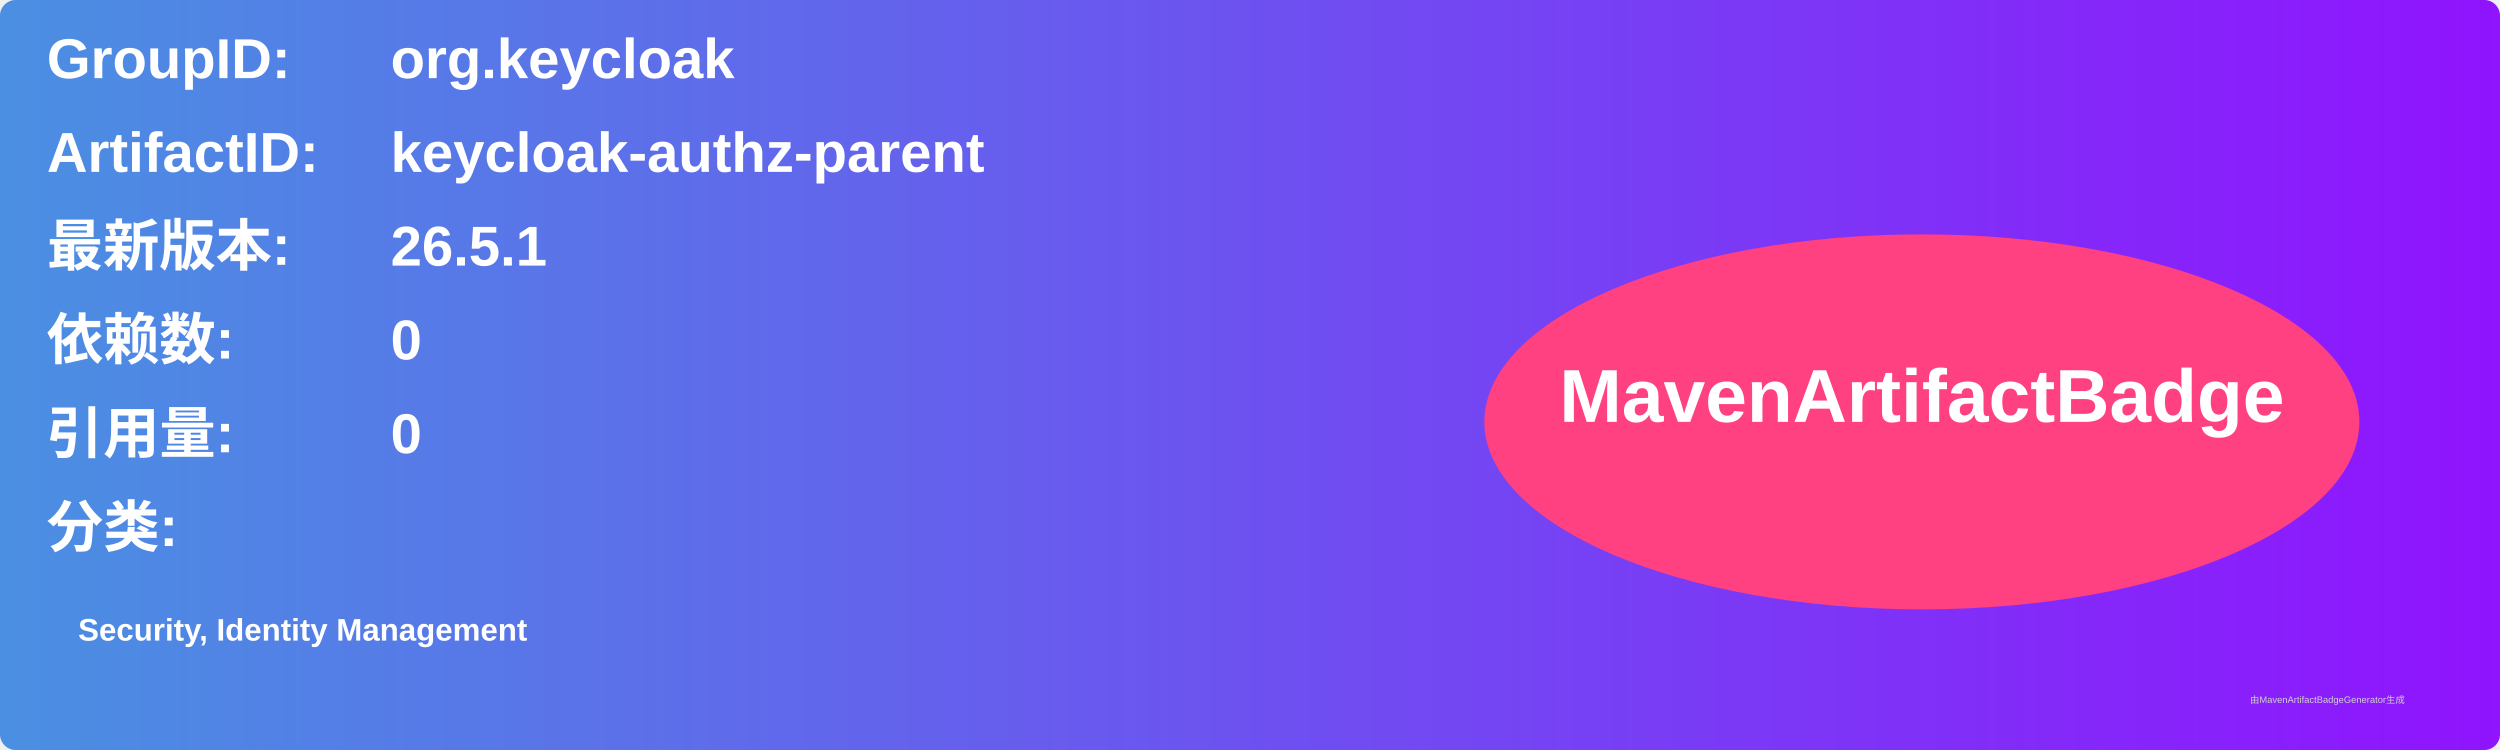
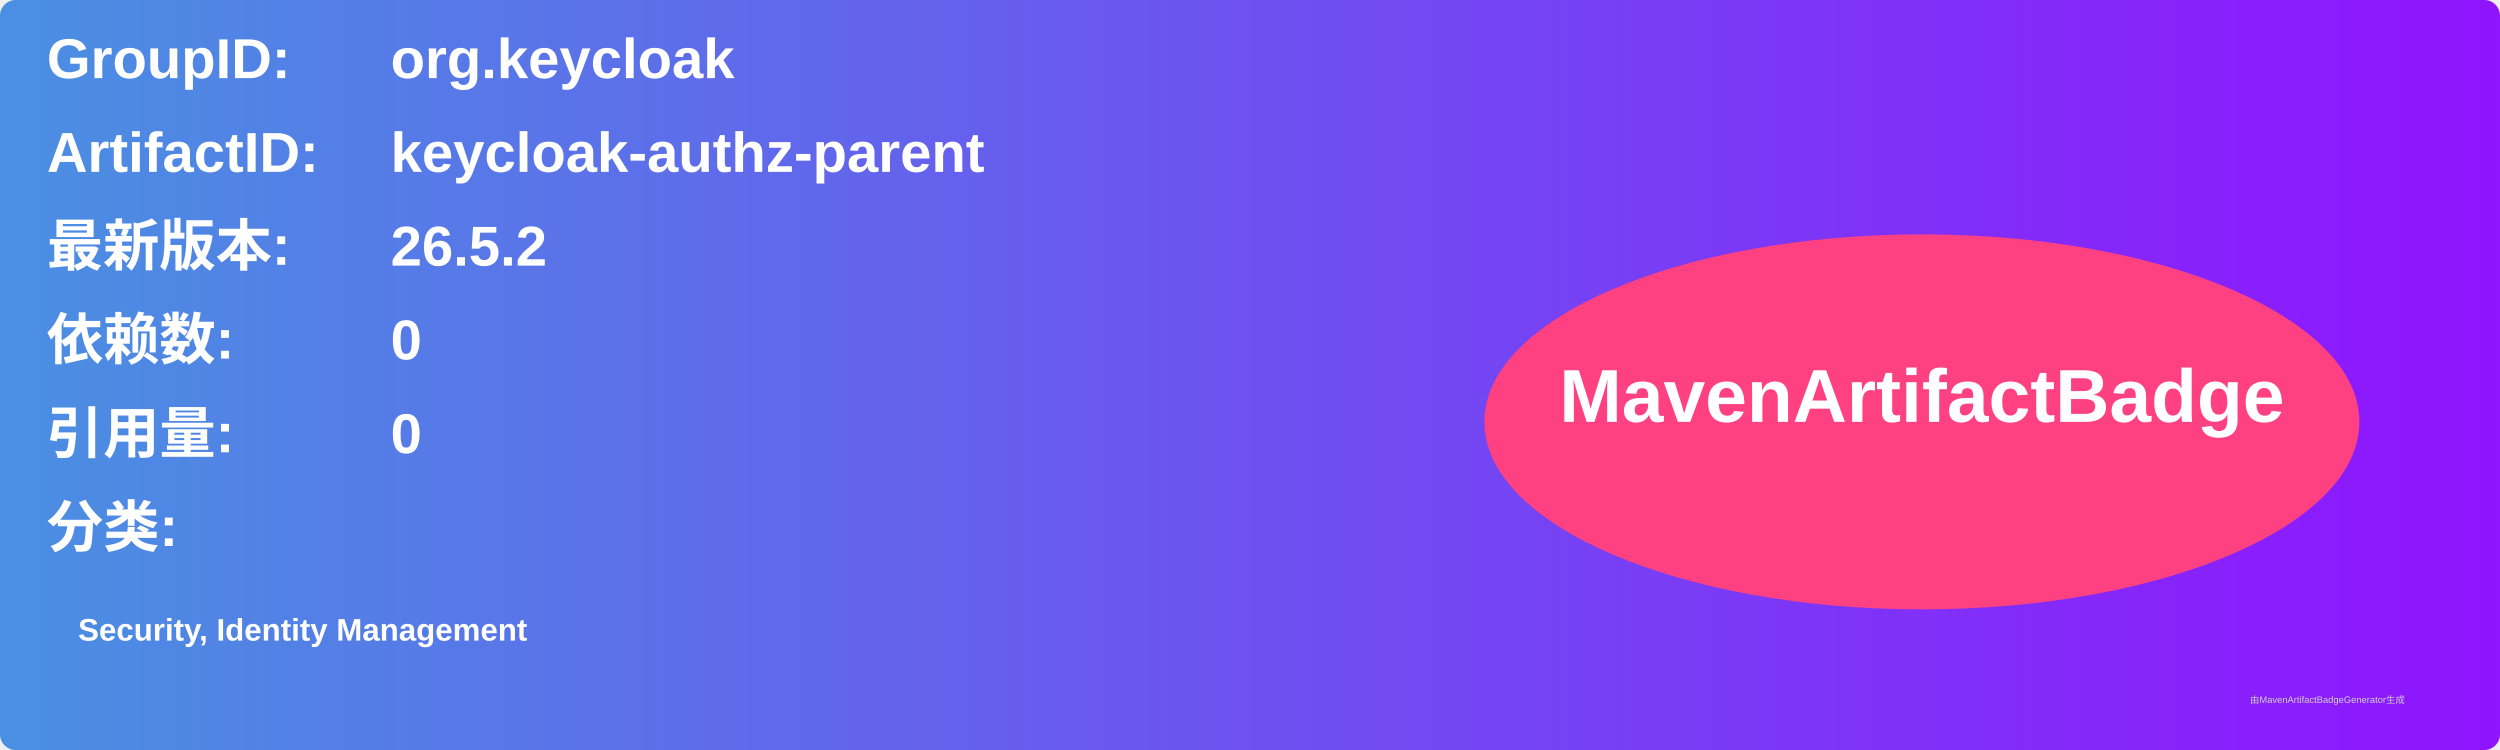
<svg xmlns="http://www.w3.org/2000/svg" width="800" height="240" viewBox="0 0 800 240">
  <linearGradient id="grad" x1="0%" y1="0%" x2="100%" y2="0%">
    <stop offset="0%" stop-color="#4a90e2" />
    <stop offset="100%" stop-color="#9013fe" />
  </linearGradient>
  <rect width="100%" height="100%" rx="5" ry="5" fill="url(#grad)" />
  <g transform="translate(15, 15)">
    <text x="0" y="10" font-family="Arial" font-size="18" fill="white" font-weight="bold" width="260">GroupID:</text>
    <text x="110" y="10" font-family="Arial" font-size="18" fill="white" font-weight="bold" width="460">org.keycloak</text>
    <text x="0" y="40" font-family="Arial" font-size="18" fill="white" font-weight="bold" width="260">ArtifactID:</text>
    <text x="110" y="40" font-family="Arial" font-size="18" fill="white" font-weight="bold" width="460">keycloak-authz-parent</text>
    <text x="0" y="70" font-family="Arial" font-size="18" fill="white" font-weight="bold">最新版本:</text>
    <text x="110" y="70" font-family="Arial" font-size="18" fill="white" font-weight="bold">
-       <tspan font-weight="bold">26.5.1</tspan>
+       <tspan font-weight="bold">26.5.2</tspan>
    </text>
    <text x="0" y="100" font-family="Arial" font-size="18" fill="white" font-weight="bold">依赖数: </text>
    <text x="110" y="100" font-family="Arial" font-size="18" fill="white">
      <tspan font-weight="bold">0</tspan>
    </text>
    <text x="0" y="130" font-family="Arial" font-size="18" fill="white" font-weight="bold">引用量: </text>
    <text x="110" y="130" font-family="Arial" font-size="18" fill="white">
      <tspan font-weight="bold">0</tspan>
    </text>
    <text x="0" y="160" font-family="Arial" font-size="18" fill="white" font-weight="bold">分类:</text>
    <text x="10" y="190" font-family="Arial" font-size="10" fill="white">
      <tspan font-weight="bold">Security, Identity Management</tspan>
    </text>
    <ellipse cx="600" cy="120" rx="140" ry="60" fill="#ff4081" />
    <text x="600" y="120" text-anchor="middle" font-family="Arial" font-size="24" fill="white" font-weight="bold">MavenArtifactBadge</text>
  </g>
  <text x="720" y="225" font-family="Arial" font-size="3" fill="#d0d0d0">由MavenArtifactBadgeGenerator生成</text>
</svg>
